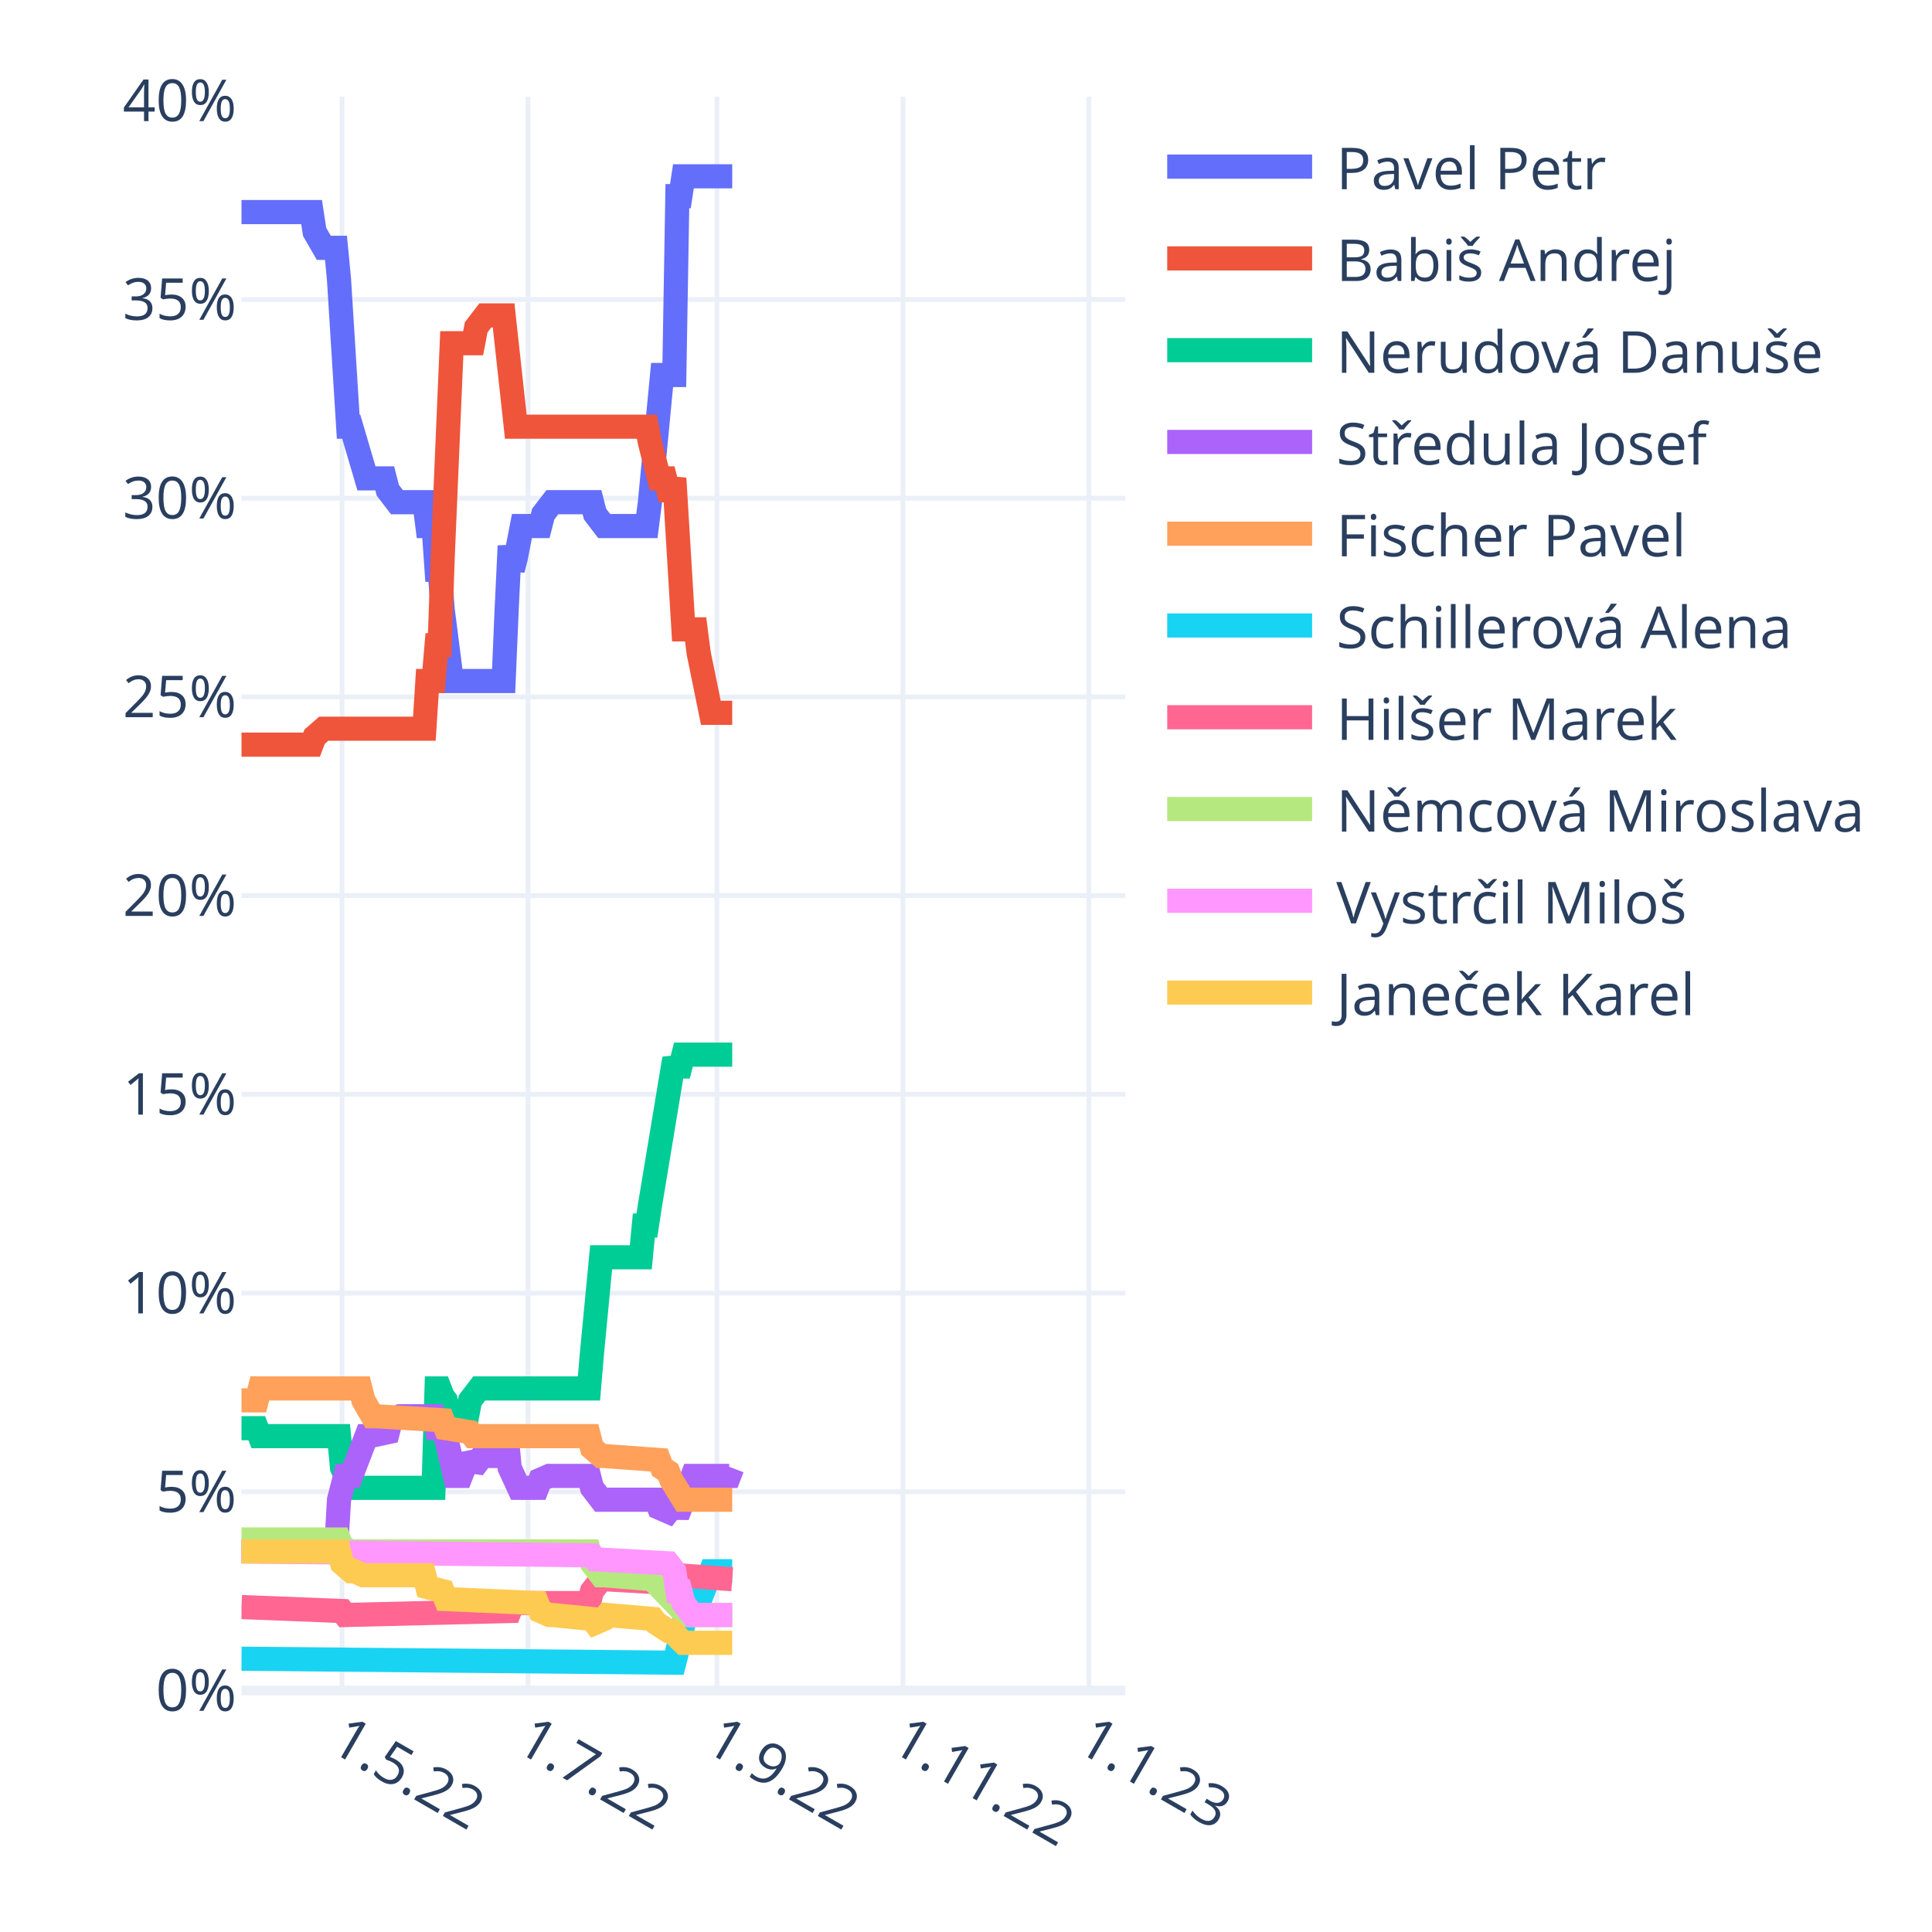
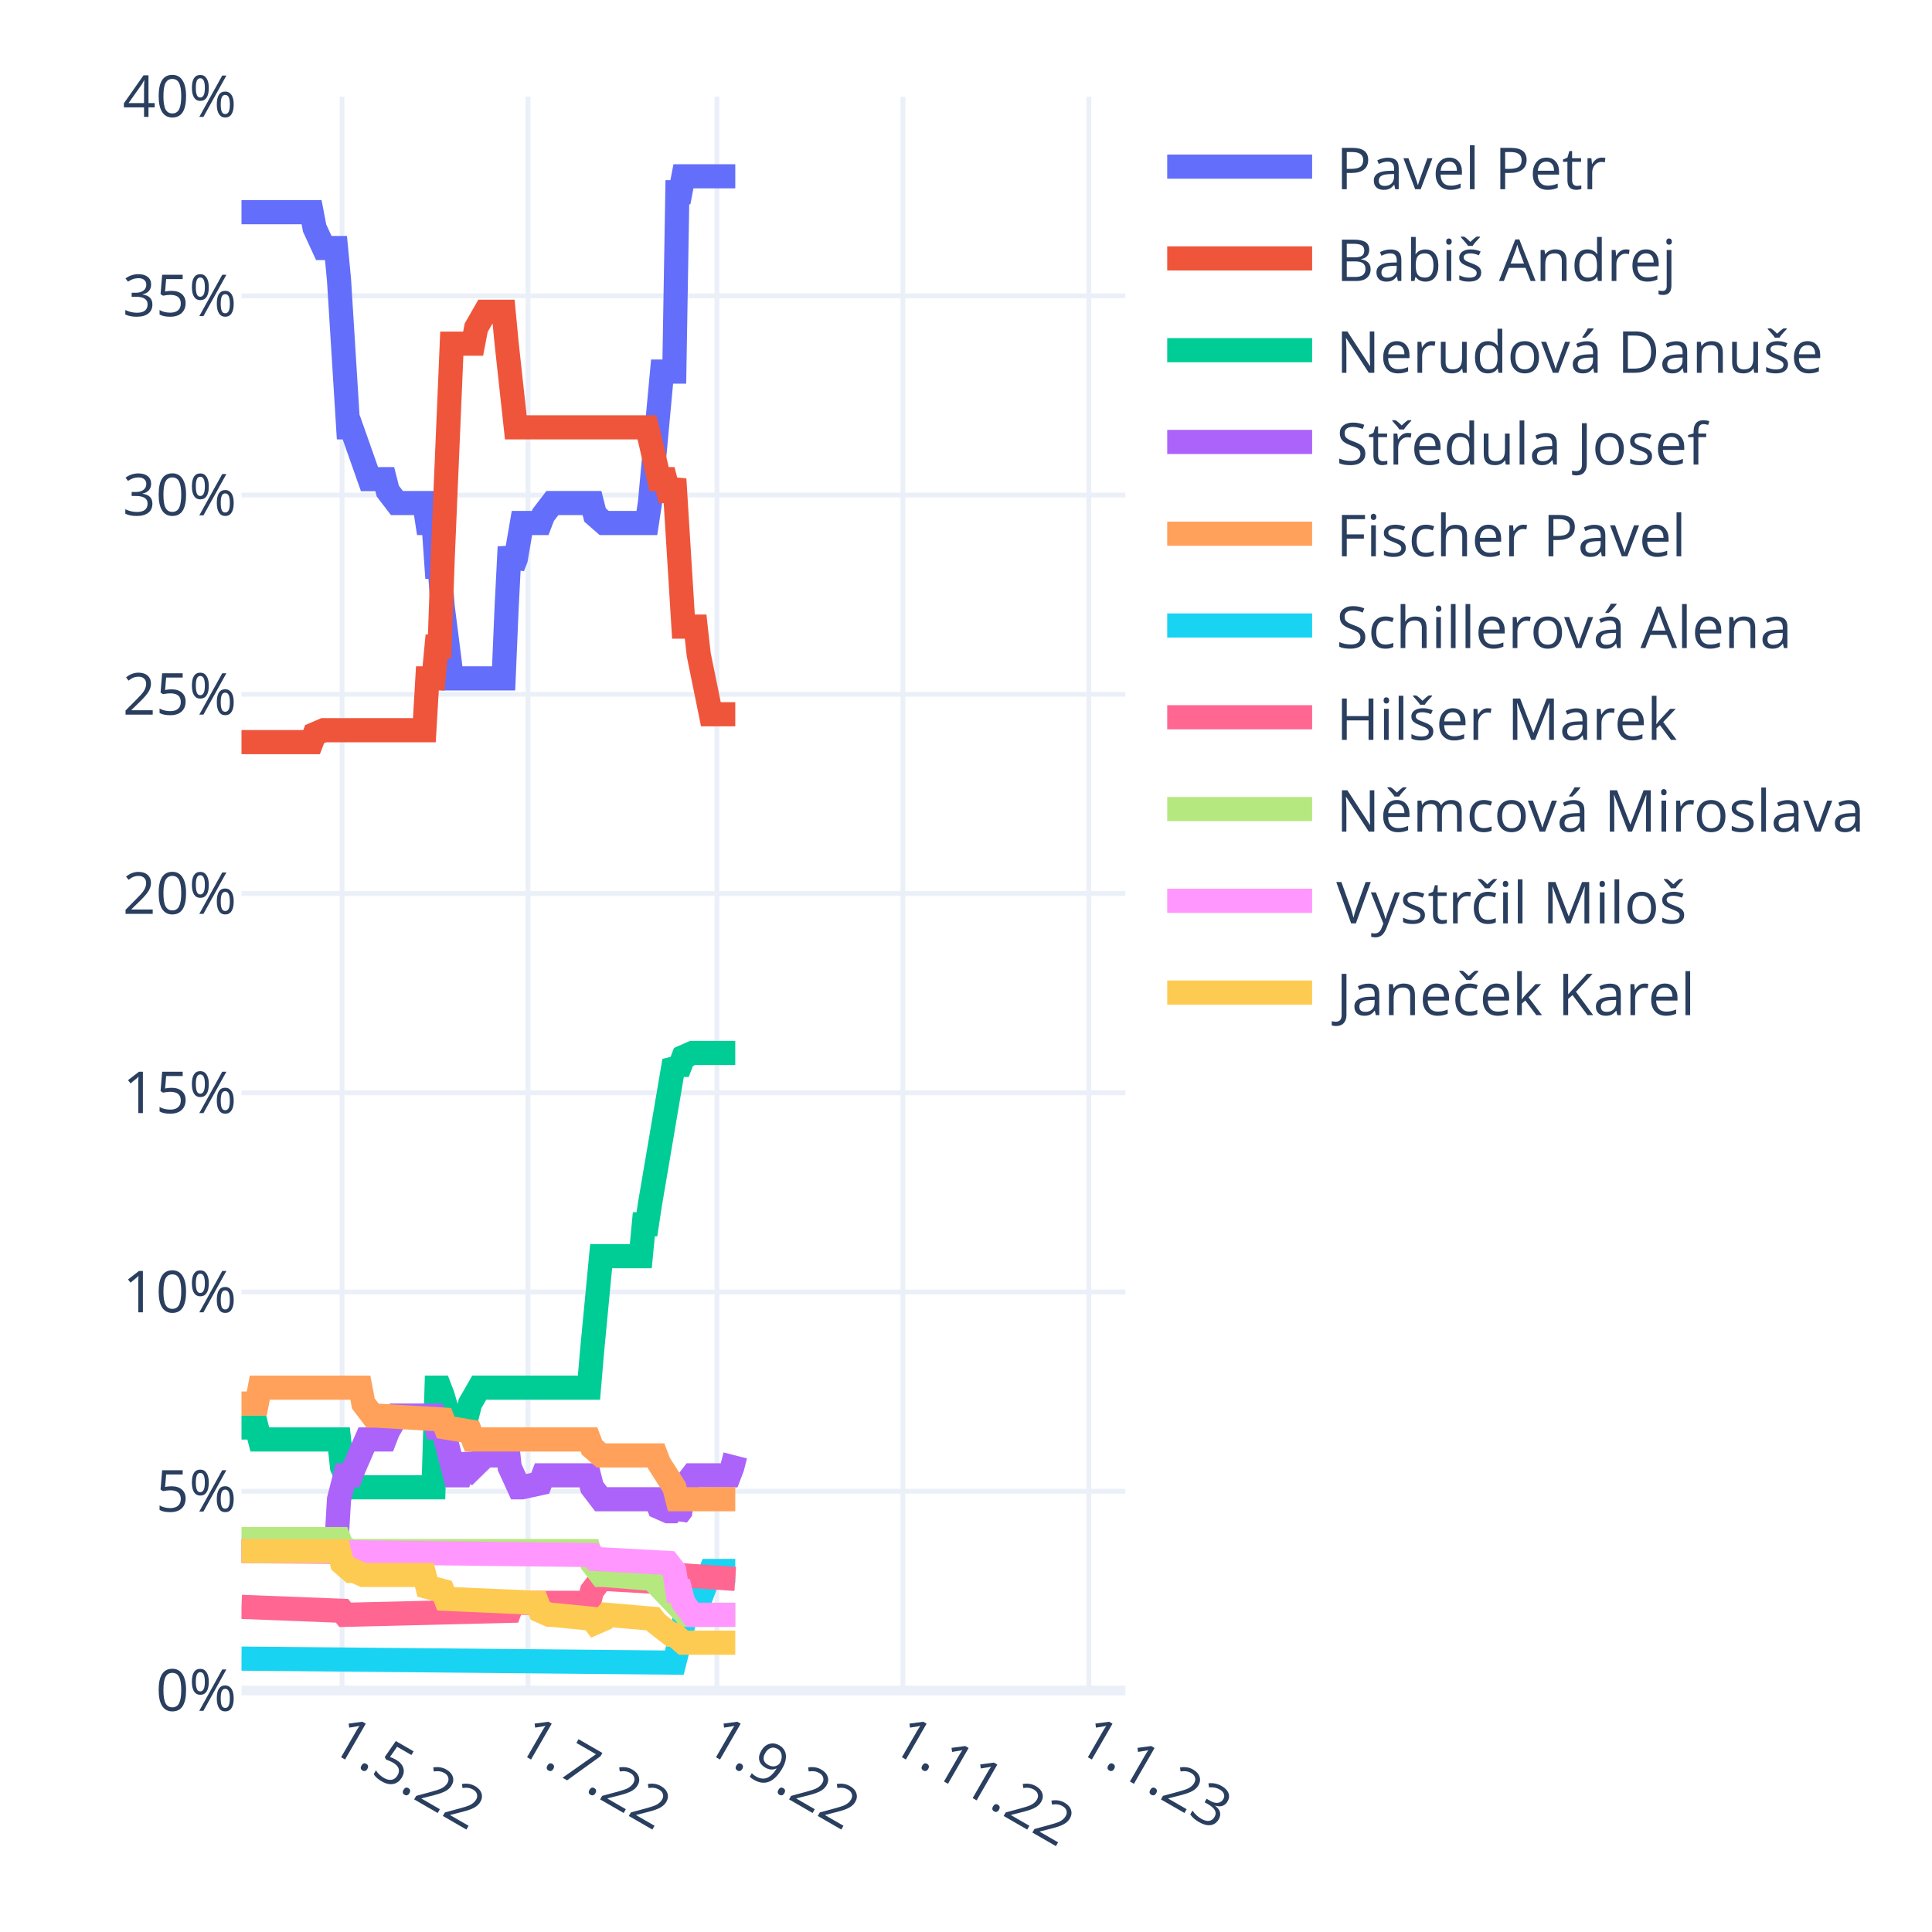
<svg xmlns="http://www.w3.org/2000/svg" class="main-svg" width="400" height="400" style="" viewBox="0 0 400 400">
  <rect x="0" y="0" width="400" height="400" style="fill: rgb(255, 255, 255); fill-opacity: 1;" />
-   <defs id="defs-156b65">
+   <defs id="defs-b3411e">
    <g class="clips">
-       <clipPath id="clip156b65xyplot" class="plotclip">
+       <clipPath id="clipb3411exyplot" class="plotclip">
        <rect width="183" height="330" />
      </clipPath>
-       <clipPath class="axesclip" id="clip156b65x">
+       <clipPath class="axesclip" id="clipb3411ex">
        <rect x="50" y="0" width="183" height="400" />
      </clipPath>
-       <clipPath class="axesclip" id="clip156b65y">
+       <clipPath class="axesclip" id="clipb3411ey">
        <rect x="0" y="20" width="400" height="330" />
      </clipPath>
-       <clipPath class="axesclip" id="clip156b65xy">
+       <clipPath class="axesclip" id="clipb3411exy">
        <rect x="50" y="20" width="183" height="330" />
      </clipPath>
    </g>
    <g class="gradients" />
    <g class="patterns" />
  </defs>
  <g class="bglayer" />
  <g class="layer-below">
    <g class="imagelayer" />
    <g class="shapelayer" />
  </g>
  <g class="cartesianlayer">
    <g class="subplot xy">
      <g class="layer-subplot">
        <g class="shapelayer" />
        <g class="imagelayer" />
      </g>
      <g class="minor-gridlayer">
        <g class="x" />
        <g class="y" />
      </g>
      <g class="gridlayer">
        <g class="x">
          <path class="xgrid crisp" transform="translate(70.82,0)" d="M0,20v330" style="stroke: rgb(235, 240, 248); stroke-opacity: 1; stroke-width: 1px;" />
          <path class="xgrid crisp" transform="translate(109.32,0)" d="M0,20v330" style="stroke: rgb(235, 240, 248); stroke-opacity: 1; stroke-width: 1px;" />
          <path class="xgrid crisp" transform="translate(148.44,0)" d="M0,20v330" style="stroke: rgb(235, 240, 248); stroke-opacity: 1; stroke-width: 1px;" />
          <path class="xgrid crisp" transform="translate(186.93,0)" d="M0,20v330" style="stroke: rgb(235, 240, 248); stroke-opacity: 1; stroke-width: 1px;" />
          <path class="xgrid crisp" transform="translate(225.43,0)" d="M0,20v330" style="stroke: rgb(235, 240, 248); stroke-opacity: 1; stroke-width: 1px;" />
        </g>
        <g class="y">
-           <path class="ygrid crisp" transform="translate(0,308.86)" d="M50,0h183" style="stroke: rgb(235, 240, 248); stroke-opacity: 1; stroke-width: 1px;" />
-           <path class="ygrid crisp" transform="translate(0,267.72)" d="M50,0h183" style="stroke: rgb(235, 240, 248); stroke-opacity: 1; stroke-width: 1px;" />
-           <path class="ygrid crisp" transform="translate(0,226.57)" d="M50,0h183" style="stroke: rgb(235, 240, 248); stroke-opacity: 1; stroke-width: 1px;" />
-           <path class="ygrid crisp" transform="translate(0,185.43)" d="M50,0h183" style="stroke: rgb(235, 240, 248); stroke-opacity: 1; stroke-width: 1px;" />
-           <path class="ygrid crisp" transform="translate(0,144.29)" d="M50,0h183" style="stroke: rgb(235, 240, 248); stroke-opacity: 1; stroke-width: 1px;" />
-           <path class="ygrid crisp" transform="translate(0,103.15)" d="M50,0h183" style="stroke: rgb(235, 240, 248); stroke-opacity: 1; stroke-width: 1px;" />
-           <path class="ygrid crisp" transform="translate(0,62.01)" d="M50,0h183" style="stroke: rgb(235, 240, 248); stroke-opacity: 1; stroke-width: 1px;" />
+           <path class="ygrid crisp" transform="translate(0,308.75)" d="M50,0h183" style="stroke: rgb(235, 240, 248); stroke-opacity: 1; stroke-width: 1px;" />
+           <path class="ygrid crisp" transform="translate(0,267.5)" d="M50,0h183" style="stroke: rgb(235, 240, 248); stroke-opacity: 1; stroke-width: 1px;" />
+           <path class="ygrid crisp" transform="translate(0,226.25)" d="M50,0h183" style="stroke: rgb(235, 240, 248); stroke-opacity: 1; stroke-width: 1px;" />
+           <path class="ygrid crisp" transform="translate(0,185)" d="M50,0h183" style="stroke: rgb(235, 240, 248); stroke-opacity: 1; stroke-width: 1px;" />
+           <path class="ygrid crisp" transform="translate(0,143.75)" d="M50,0h183" style="stroke: rgb(235, 240, 248); stroke-opacity: 1; stroke-width: 1px;" />
+           <path class="ygrid crisp" transform="translate(0,102.5)" d="M50,0h183" style="stroke: rgb(235, 240, 248); stroke-opacity: 1; stroke-width: 1px;" />
+           <path class="ygrid crisp" transform="translate(0,61.25)" d="M50,0h183" style="stroke: rgb(235, 240, 248); stroke-opacity: 1; stroke-width: 1px;" />
        </g>
      </g>
      <g class="zerolinelayer">
        <path class="yzl zl crisp" transform="translate(0,350)" d="M50,0h183" style="stroke: rgb(235, 240, 248); stroke-opacity: 1; stroke-width: 2px;" />
      </g>
      <path class="xlines-below" />
      <path class="ylines-below" />
      <g class="overlines-below" />
      <g class="xaxislayer-below" />
      <g class="yaxislayer-below" />
      <g class="overaxes-below" />
-       <g class="plot" transform="translate(50,20)" clip-path="url(#clip156b65xyplot)">
+       <g class="plot" transform="translate(50,20)" clip-path="url(#clipb3411exyplot)">
        <g class="scatterlayer mlayer">
-           <g class="trace scatter traced3218e" style="stroke-miterlimit: 2; opacity: 1;">
-             <g class="fills" />
-             <g class="errorbars" />
-             <g class="lines">
-               <path class="js-line" d="M0,23.91L14.51,23.91L15.14,28.02L17.04,31.31L17.67,31.31L19.56,31.31L20.19,37.89L22.09,68.34L22.72,68.34L25.87,79.04L26.5,79.04L29.66,79.04L30.29,81.5L32.18,83.97L32.81,83.97L37.86,83.97L38.49,88.91L39.76,88.91L40.39,97.96L41.02,97.96L41.65,106.19L43.54,121L44.17,121L54.27,121L54.9,106.19L55.53,93.02L56.16,97.96L56.79,95.49L58.06,88.91L58.69,88.91L61.84,88.91L62.47,86.44L64.37,83.97L65,83.97L72.57,83.97L73.2,86.44L75.09,88.91L75.72,88.91L83.93,88.91L84.56,83.97L87.08,57.64L87.71,57.64L89.61,57.64L90.24,20.61L90.87,20.61L91.5,16.5L101.6,16.5" style="vector-effect: non-scaling-stroke; fill: none; stroke: rgb(99, 110, 250); stroke-opacity: 1; stroke-width: 5px; opacity: 1;" />
-             </g>
-             <g class="points" />
-             <g class="text" />
-           </g>
-           <g class="trace scatter trace6cf55b" style="stroke-miterlimit: 2; opacity: 1;">
-             <g class="fills" />
-             <g class="errorbars" />
-             <g class="lines">
-               <path class="js-line" d="M0,134.17L14.51,134.17L15.14,132.52L17.04,130.87L17.67,130.87L37.86,130.87L38.49,121L39.76,121L40.39,113.59L41.02,113.59L41.65,95.49L43.54,51.06L44.17,51.06L47.96,51.06L48.59,47.77L50.48,45.3L51.11,45.3L54.27,45.3L54.9,51.06L56.79,68.34L57.42,68.34L83.93,68.34L84.56,71.63L86.45,79.04L87.08,79.04L87.71,79.04L88.34,81.5L88.98,81.5L89.61,79.04L91.5,110.3L92.13,110.3L94.02,110.3L94.66,115.24L97.18,127.58L97.81,127.58L101.6,127.58" style="vector-effect: non-scaling-stroke; fill: none; stroke: rgb(239, 85, 59); stroke-opacity: 1; stroke-width: 5px; opacity: 1;" />
-             </g>
-             <g class="points" />
-             <g class="text" />
-           </g>
-           <g class="trace scatter tracefe4c75" style="stroke-miterlimit: 2; opacity: 1;">
-             <g class="fills" />
-             <g class="errorbars" />
-             <g class="lines">
-               <path class="js-line" d="M0,275.69L3.16,275.69L3.79,277.34L20.19,277.34L20.82,283.92L22.72,288.04L23.35,288.04L39.76,288.04L40.39,267.46L41.02,267.46L41.65,269.11L42.28,269.93L42.91,273.22L43.54,275.69L44.17,273.22L44.8,273.22L46.7,273.22L47.33,269.93L49.22,267.46L49.85,267.46L71.94,267.46L72.57,260.06L74.46,240.31L75.09,240.31L82.67,240.31L83.3,233.73L83.93,233.73L84.56,229.61L89.61,199.17L90.24,200.81L90.87,200.81L91.5,198.35L101.6,198.35" style="vector-effect: non-scaling-stroke; fill: none; stroke: rgb(0, 204, 150); stroke-opacity: 1; stroke-width: 5px; opacity: 1;" />
-             </g>
-             <g class="points" />
-             <g class="text" />
-           </g>
-           <g class="trace scatter trace556920" style="stroke-miterlimit: 2; opacity: 1;">
-             <g class="fills" />
-             <g class="errorbars" />
-             <g class="lines">
-               <path class="js-line" d="M0,301.2L19.56,301.2L20.19,290.5L21.46,285.57L22.09,285.57L22.72,285.57L23.35,283.92L25.87,277.34L26.5,277.34L30.29,276.52L30.92,274.05L32.81,273.22L33.44,273.22L39.76,273.22L40.39,275.69L41.65,275.69L42.28,277.34L44.17,285.57L44.8,285.57L45.43,285.57L46.07,283.92L46.7,281.45L47.33,282.28L47.96,283.92L49.85,281.45L50.48,281.45L52.38,281.45L53.01,279.81L54.9,277.34L55.53,283.92L57.42,288.04L58.06,288.04L61.21,288.04L61.84,286.39L63.73,285.57L64.37,285.57L71.94,285.57L72.57,288.04L74.46,290.5L75.09,290.5L85.82,290.5L86.45,292.15L88.34,292.97L88.98,292.15L89.61,292.15L90.24,293.8L93.39,285.57L94.02,285.57L100.97,285.57L101.6,283.92" style="vector-effect: non-scaling-stroke; fill: none; stroke: rgb(171, 99, 250); stroke-opacity: 1; stroke-width: 5px; opacity: 1;" />
-             </g>
-             <g class="points" />
-             <g class="text" />
-           </g>
-           <g class="trace scatter traceaf04d8" style="stroke-miterlimit: 2; opacity: 1;">
-             <g class="fills" />
-             <g class="errorbars" />
-             <g class="lines">
-               <path class="js-line" d="M0,269.93L3.16,269.93L3.79,267.46L24.61,267.46L25.24,269.93L27.13,273.22L27.77,273.22L41.65,274.05L42.28,275.69L47.33,276.52L47.96,277.34L71.94,277.34L72.57,279.81L74.46,281.45L75.09,281.45L86.45,282.28L87.08,283.92L88.34,284.74L88.98,286.39L91.5,290.5L92.13,290.5L101.6,290.5" style="vector-effect: non-scaling-stroke; fill: none; stroke: rgb(255, 161, 90); stroke-opacity: 1; stroke-width: 5px; opacity: 1;" />
-             </g>
-             <g class="points" />
-             <g class="text" />
-           </g>
-           <g class="trace scatter trace47f083" style="stroke-miterlimit: 2; opacity: 1;">
-             <g class="fills" />
-             <g class="errorbars" />
-             <g class="lines">
-               <path class="js-line" d="M0,323.42L89.61,324.24L90.24,321.77L92.13,313.54L92.76,313.54L94.02,313.54L94.66,311.9L97.18,305.31L97.81,305.31L101.6,305.31" style="vector-effect: non-scaling-stroke; fill: none; stroke: rgb(25, 211, 243); stroke-opacity: 1; stroke-width: 5px; opacity: 1;" />
-             </g>
-             <g class="points" />
-             <g class="text" />
-           </g>
-           <g class="trace scatter trace92b411" style="stroke-miterlimit: 2; opacity: 1;">
-             <g class="fills" />
-             <g class="errorbars" />
-             <g class="lines">
-               <path class="js-line" d="M0,312.72L20.82,313.54L21.46,314.37L55.53,313.54L56.16,311.9L71.94,311.9L72.57,309.43L74.46,306.96L75.09,306.96L89.61,307.78L90.24,306.14L101.6,306.96" style="vector-effect: non-scaling-stroke; fill: none; stroke: rgb(255, 102, 146); stroke-opacity: 1; stroke-width: 5px; opacity: 1;" />
-             </g>
-             <g class="points" />
-             <g class="text" />
-           </g>
-           <g class="trace scatter trace5741b6" style="stroke-miterlimit: 2; opacity: 1;">
-             <g class="fills" />
-             <g class="errorbars" />
-             <g class="lines">
-               <path class="js-line" d="M0,298.73L20.19,298.73L20.82,300.38L22.72,301.2L23.35,301.2L71.94,301.2L72.57,303.67L74.46,306.14L75.09,306.14L85.19,306.96L85.82,307.78L92.13,314.37L92.76,314.37L101.6,314.37" style="vector-effect: non-scaling-stroke; fill: none; stroke: rgb(182, 232, 128); stroke-opacity: 1; stroke-width: 5px; opacity: 1;" />
-             </g>
-             <g class="points" />
-             <g class="text" />
-           </g>
-           <g class="trace scatter trace5903c3" style="stroke-miterlimit: 2; opacity: 1;">
-             <g class="fills" />
-             <g class="errorbars" />
-             <g class="lines">
-               <path class="js-line" d="M0,301.2L72.57,302.02L73.2,302.85L88.34,303.67L88.98,304.49L89.61,305.31L90.24,309.43L90.87,309.43L91.5,311.9L93.39,314.37L94.02,314.37L101.6,314.37" style="vector-effect: non-scaling-stroke; fill: none; stroke: rgb(255, 151, 255); stroke-opacity: 1; stroke-width: 5px; opacity: 1;" />
-             </g>
-             <g class="points" />
-             <g class="text" />
-           </g>
-           <g class="trace scatter trace145c64" style="stroke-miterlimit: 2; opacity: 1;">
-             <g class="fills" />
-             <g class="errorbars" />
-             <g class="lines">
-               <path class="js-line" d="M0,301.2L20.19,301.2L20.82,303.67L22.72,305.31L23.35,305.31L25.24,306.14L25.87,306.14L37.86,306.14L38.49,308.61L41.65,309.43L42.28,311.07L61.21,311.9L61.84,313.54L63.73,314.37L64.37,314.37L72.57,315.19L73.2,316.01L75.09,315.19L75.72,314.37L85.19,315.19L85.82,316.01L88.34,317.66L88.98,317.66L91.5,320.13L92.13,320.13L101.6,320.13" style="vector-effect: non-scaling-stroke; fill: none; stroke: rgb(254, 203, 82); stroke-opacity: 1; stroke-width: 5px; opacity: 1;" />
+           <g class="trace scatter trace100555" style="stroke-miterlimit: 2; opacity: 1;">
+             <g class="fills" />
+             <g class="errorbars" />
+             <g class="lines">
+               <path class="js-line" d="M0,23.93L14.51,23.93L15.14,27.23L17.04,31.35L17.67,31.35L19.56,31.35L20.19,37.95L22.09,68.48L22.72,68.48L26.5,79.2L27.13,79.2L29.66,79.2L30.29,81.68L32.18,84.15L32.81,84.15L37.86,84.15L38.49,88.28L39.76,88.28L40.39,97.35L41.02,97.35L41.65,105.6L43.54,120.45L44.17,120.45L54.27,120.45L54.9,105.6L55.53,93.23L56.16,97.35L56.79,95.7L58.06,88.28L58.69,88.28L61.84,88.28L62.47,86.63L64.37,84.15L65,84.15L72.57,84.15L73.2,86.63L75.09,88.28L75.72,88.28L83.93,88.28L84.56,84.15L87.08,56.93L87.71,56.93L89.61,56.93L90.24,19.8L90.87,19.8L91.5,16.5L102.23,16.5" style="vector-effect: non-scaling-stroke; fill: none; stroke: rgb(99, 110, 250); stroke-opacity: 1; stroke-width: 5px; opacity: 1;" />
+             </g>
+             <g class="points" />
+             <g class="text" />
+           </g>
+           <g class="trace scatter trace4e6c59" style="stroke-miterlimit: 2; opacity: 1;">
+             <g class="fills" />
+             <g class="errorbars" />
+             <g class="lines">
+               <path class="js-line" d="M0,133.65L14.51,133.65L15.14,132L17.04,131.18L17.67,131.18L37.86,131.18L38.49,120.45L39.76,120.45L40.39,113.85L41.02,113.85L41.65,95.7L43.54,51.15L44.17,51.15L47.96,51.15L48.59,47.85L50.48,44.55L51.11,44.55L54.27,44.55L54.9,51.15L56.79,68.48L57.42,68.48L83.93,68.48L84.56,70.95L86.45,79.2L87.08,79.2L87.71,79.2L88.34,81.68L88.98,81.68L89.61,79.2L91.5,109.73L92.13,109.73L94.02,109.73L94.66,115.5L97.18,127.88L97.81,127.88L102.23,127.88" style="vector-effect: non-scaling-stroke; fill: none; stroke: rgb(239, 85, 59); stroke-opacity: 1; stroke-width: 5px; opacity: 1;" />
+             </g>
+             <g class="points" />
+             <g class="text" />
+           </g>
+           <g class="trace scatter trace239f6d" style="stroke-miterlimit: 2; opacity: 1;">
+             <g class="fills" />
+             <g class="errorbars" />
+             <g class="lines">
+               <path class="js-line" d="M0,275.55L3.16,275.55L3.79,278.02L20.19,278.02L20.82,283.8L22.72,287.93L23.35,287.93L39.76,287.93L40.39,267.3L41.02,267.3L41.65,268.95L43.54,275.55L44.17,273.08L46.7,273.08L47.33,270.6L49.22,267.3L49.85,267.3L71.94,267.3L72.57,259.88L74.46,240.08L75.09,240.08L82.67,240.08L83.3,233.48L83.93,233.48L84.56,229.35L89.61,199.65L90.24,200.48L90.87,200.48L91.5,198.83L93.39,198L94.02,198L102.23,198" style="vector-effect: non-scaling-stroke; fill: none; stroke: rgb(0, 204, 150); stroke-opacity: 1; stroke-width: 5px; opacity: 1;" />
+             </g>
+             <g class="points" />
+             <g class="text" />
+           </g>
+           <g class="trace scatter trace7584bd" style="stroke-miterlimit: 2; opacity: 1;">
+             <g class="fills" />
+             <g class="errorbars" />
+             <g class="lines">
+               <path class="js-line" d="M0,301.13L19.56,301.13L20.19,290.4L21.46,285.45L22.09,285.45L22.72,285.45L23.35,283.8L25.87,278.02L26.5,278.02L29.66,278.02L30.29,276.38L32.18,273.08L32.81,273.08L39.76,273.08L40.39,275.55L41.65,275.55L42.28,278.02L44.17,285.45L44.8,285.45L45.43,285.45L46.07,283.8L46.7,281.33L47.33,282.98L47.96,283.8L50.48,281.33L51.11,281.33L52.38,281.33L53.01,279.68L54.9,278.02L55.53,283.8L57.42,287.93L58.06,287.93L61.84,287.1L62.47,285.45L71.94,285.45L72.57,287.93L74.46,290.4L75.09,290.4L85.82,290.4L86.45,292.05L88.34,292.88L88.98,292.88L89.61,292.05L90.24,293.7L90.87,292.88L91.5,287.93L93.39,285.45L94.02,285.45L100.97,285.45L101.6,283.8L102.23,281.33" style="vector-effect: non-scaling-stroke; fill: none; stroke: rgb(171, 99, 250); stroke-opacity: 1; stroke-width: 5px; opacity: 1;" />
+             </g>
+             <g class="points" />
+             <g class="text" />
+           </g>
+           <g class="trace scatter trace59c7d8" style="stroke-miterlimit: 2; opacity: 1;">
+             <g class="fills" />
+             <g class="errorbars" />
+             <g class="lines">
+               <path class="js-line" d="M0,270.6L3.16,270.6L3.79,267.3L24.61,267.3L25.24,270.6L27.13,273.08L27.77,273.08L41.65,273.9L42.28,275.55L47.33,276.38L47.96,278.02L71.94,278.02L72.57,279.68L74.46,281.33L75.09,281.33L85.82,281.33L86.45,282.98L89.61,287.93L90.24,290.4L102.23,290.4" style="vector-effect: non-scaling-stroke; fill: none; stroke: rgb(255, 161, 90); stroke-opacity: 1; stroke-width: 5px; opacity: 1;" />
+             </g>
+             <g class="points" />
+             <g class="text" />
+           </g>
+           <g class="trace scatter trace3a3aab" style="stroke-miterlimit: 2; opacity: 1;">
+             <g class="fills" />
+             <g class="errorbars" />
+             <g class="lines">
+               <path class="js-line" d="M0,323.4L89.61,324.23L90.24,321.75L92.13,313.5L92.76,313.5L94.02,313.5L94.66,311.85L97.18,305.25L97.81,305.25L102.23,305.25" style="vector-effect: non-scaling-stroke; fill: none; stroke: rgb(25, 211, 243); stroke-opacity: 1; stroke-width: 5px; opacity: 1;" />
+             </g>
+             <g class="points" />
+             <g class="text" />
+           </g>
+           <g class="trace scatter tracea76db6" style="stroke-miterlimit: 2; opacity: 1;">
+             <g class="fills" />
+             <g class="errorbars" />
+             <g class="lines">
+               <path class="js-line" d="M0,312.68L20.82,313.5L21.46,314.33L55.53,313.5L56.16,311.85L71.94,311.85L72.57,309.38L74.46,306.9L75.09,306.9L89.61,307.73L90.24,306.08L102.23,306.9" style="vector-effect: non-scaling-stroke; fill: none; stroke: rgb(255, 102, 146); stroke-opacity: 1; stroke-width: 5px; opacity: 1;" />
+             </g>
+             <g class="points" />
+             <g class="text" />
+           </g>
+           <g class="trace scatter tracede107e" style="stroke-miterlimit: 2; opacity: 1;">
+             <g class="fills" />
+             <g class="errorbars" />
+             <g class="lines">
+               <path class="js-line" d="M0,298.65L20.19,298.65L20.82,300.3L22.72,301.13L23.35,301.13L71.94,301.13L72.57,303.6L74.46,306.08L75.09,306.08L85.19,306.9L85.82,307.73L92.13,314.33L92.76,314.33L102.23,314.33" style="vector-effect: non-scaling-stroke; fill: none; stroke: rgb(182, 232, 128); stroke-opacity: 1; stroke-width: 5px; opacity: 1;" />
+             </g>
+             <g class="points" />
+             <g class="text" />
+           </g>
+           <g class="trace scatter trace43bc2b" style="stroke-miterlimit: 2; opacity: 1;">
+             <g class="fills" />
+             <g class="errorbars" />
+             <g class="lines">
+               <path class="js-line" d="M0,301.13L72.57,301.95L73.2,302.77L88.34,303.6L88.98,304.43L89.61,305.25L90.24,309.38L90.87,309.38L91.5,311.85L93.39,314.33L94.02,314.33L102.23,314.33" style="vector-effect: non-scaling-stroke; fill: none; stroke: rgb(255, 151, 255); stroke-opacity: 1; stroke-width: 5px; opacity: 1;" />
+             </g>
+             <g class="points" />
+             <g class="text" />
+           </g>
+           <g class="trace scatter trace116124" style="stroke-miterlimit: 2; opacity: 1;">
+             <g class="fills" />
+             <g class="errorbars" />
+             <g class="lines">
+               <path class="js-line" d="M0,301.13L20.19,301.13L20.82,303.6L22.72,305.25L23.35,305.25L25.24,306.08L25.87,306.08L37.86,306.08L38.49,308.55L41.65,309.38L42.28,311.02L61.21,311.85L61.84,313.5L63.73,314.33L64.37,314.33L72.57,315.15L73.2,315.98L75.09,315.15L75.72,314.33L85.19,315.15L85.82,315.98L88.98,318.45L89.61,318.45L91.5,320.1L92.13,320.1L102.23,320.1" style="vector-effect: non-scaling-stroke; fill: none; stroke: rgb(254, 203, 82); stroke-opacity: 1; stroke-width: 5px; opacity: 1;" />
            </g>
            <g class="points" />
            <g class="text" />
          </g>
        </g>
      </g>
      <g class="overplot" />
      <path class="xlines-above crisp" d="M0,0" style="fill: none;" />
      <path class="ylines-above crisp" d="M0,0" style="fill: none;" />
      <g class="overlines-above" />
      <g class="xaxislayer-above">
        <g class="xtick">
          <text text-anchor="start" x="0" y="363" transform="translate(70.82,0) rotate(30,0,357)" style="font-family: 'Open Sans', verdana, arial, sans-serif; font-size: 12px; fill: rgb(42, 63, 95); fill-opacity: 1; white-space: pre; opacity: 1;">1.5.22</text>
        </g>
        <g class="xtick">
          <text text-anchor="start" x="0" y="363" style="font-family: 'Open Sans', verdana, arial, sans-serif; font-size: 12px; fill: rgb(42, 63, 95); fill-opacity: 1; white-space: pre; opacity: 1;" transform="translate(109.32,0) rotate(30,0,357)">1.7.22</text>
        </g>
        <g class="xtick">
          <text text-anchor="start" x="0" y="363" style="font-family: 'Open Sans', verdana, arial, sans-serif; font-size: 12px; fill: rgb(42, 63, 95); fill-opacity: 1; white-space: pre; opacity: 1;" transform="translate(148.44,0) rotate(30,0,357)">1.9.22</text>
        </g>
        <g class="xtick">
          <text text-anchor="start" x="0" y="363" style="font-family: 'Open Sans', verdana, arial, sans-serif; font-size: 12px; fill: rgb(42, 63, 95); fill-opacity: 1; white-space: pre; opacity: 1;" transform="translate(186.93,0) rotate(30,0,357)">1.11.22</text>
        </g>
        <g class="xtick">
          <text text-anchor="start" x="0" y="363" style="font-family: 'Open Sans', verdana, arial, sans-serif; font-size: 12px; fill: rgb(42, 63, 95); fill-opacity: 1; white-space: pre; opacity: 1;" transform="translate(225.43,0) rotate(30,0,357)">1.1.23</text>
        </g>
      </g>
      <g class="yaxislayer-above">
        <g class="ytick">
          <text text-anchor="end" x="49" y="4.2" transform="translate(0,350)" style="font-family: 'Open Sans', verdana, arial, sans-serif; font-size: 12px; fill: rgb(42, 63, 95); fill-opacity: 1; white-space: pre; opacity: 1;">0%</text>
        </g>
        <g class="ytick">
-           <text text-anchor="end" x="49" y="4.2" style="font-family: 'Open Sans', verdana, arial, sans-serif; font-size: 12px; fill: rgb(42, 63, 95); fill-opacity: 1; white-space: pre; opacity: 1;" transform="translate(0,308.86)">5%</text>
-         </g>
-         <g class="ytick">
-           <text text-anchor="end" x="49" y="4.2" style="font-family: 'Open Sans', verdana, arial, sans-serif; font-size: 12px; fill: rgb(42, 63, 95); fill-opacity: 1; white-space: pre; opacity: 1;" transform="translate(0,267.72)">10%</text>
-         </g>
-         <g class="ytick">
-           <text text-anchor="end" x="49" y="4.2" style="font-family: 'Open Sans', verdana, arial, sans-serif; font-size: 12px; fill: rgb(42, 63, 95); fill-opacity: 1; white-space: pre; opacity: 1;" transform="translate(0,226.57)">15%</text>
-         </g>
-         <g class="ytick">
-           <text text-anchor="end" x="49" y="4.2" style="font-family: 'Open Sans', verdana, arial, sans-serif; font-size: 12px; fill: rgb(42, 63, 95); fill-opacity: 1; white-space: pre; opacity: 1;" transform="translate(0,185.43)">20%</text>
-         </g>
-         <g class="ytick">
-           <text text-anchor="end" x="49" y="4.2" style="font-family: 'Open Sans', verdana, arial, sans-serif; font-size: 12px; fill: rgb(42, 63, 95); fill-opacity: 1; white-space: pre; opacity: 1;" transform="translate(0,144.29)">25%</text>
-         </g>
-         <g class="ytick">
-           <text text-anchor="end" x="49" y="4.2" style="font-family: 'Open Sans', verdana, arial, sans-serif; font-size: 12px; fill: rgb(42, 63, 95); fill-opacity: 1; white-space: pre; opacity: 1;" transform="translate(0,103.15)">30%</text>
-         </g>
-         <g class="ytick">
-           <text text-anchor="end" x="49" y="4.2" style="font-family: 'Open Sans', verdana, arial, sans-serif; font-size: 12px; fill: rgb(42, 63, 95); fill-opacity: 1; white-space: pre; opacity: 1;" transform="translate(0,62.01)">35%</text>
-         </g>
-         <g class="ytick">
-           <text text-anchor="end" x="49" y="4.2" style="font-family: 'Open Sans', verdana, arial, sans-serif; font-size: 12px; fill: rgb(42, 63, 95); fill-opacity: 1; white-space: pre; opacity: 1;" transform="translate(0,20.87)">40%</text>
+           <text text-anchor="end" x="49" y="4.2" style="font-family: 'Open Sans', verdana, arial, sans-serif; font-size: 12px; fill: rgb(42, 63, 95); fill-opacity: 1; white-space: pre; opacity: 1;" transform="translate(0,308.75)">5%</text>
+         </g>
+         <g class="ytick">
+           <text text-anchor="end" x="49" y="4.2" style="font-family: 'Open Sans', verdana, arial, sans-serif; font-size: 12px; fill: rgb(42, 63, 95); fill-opacity: 1; white-space: pre; opacity: 1;" transform="translate(0,267.5)">10%</text>
+         </g>
+         <g class="ytick">
+           <text text-anchor="end" x="49" y="4.2" style="font-family: 'Open Sans', verdana, arial, sans-serif; font-size: 12px; fill: rgb(42, 63, 95); fill-opacity: 1; white-space: pre; opacity: 1;" transform="translate(0,226.25)">15%</text>
+         </g>
+         <g class="ytick">
+           <text text-anchor="end" x="49" y="4.2" style="font-family: 'Open Sans', verdana, arial, sans-serif; font-size: 12px; fill: rgb(42, 63, 95); fill-opacity: 1; white-space: pre; opacity: 1;" transform="translate(0,185)">20%</text>
+         </g>
+         <g class="ytick">
+           <text text-anchor="end" x="49" y="4.2" style="font-family: 'Open Sans', verdana, arial, sans-serif; font-size: 12px; fill: rgb(42, 63, 95); fill-opacity: 1; white-space: pre; opacity: 1;" transform="translate(0,143.75)">25%</text>
+         </g>
+         <g class="ytick">
+           <text text-anchor="end" x="49" y="4.2" style="font-family: 'Open Sans', verdana, arial, sans-serif; font-size: 12px; fill: rgb(42, 63, 95); fill-opacity: 1; white-space: pre; opacity: 1;" transform="translate(0,102.5)">30%</text>
+         </g>
+         <g class="ytick">
+           <text text-anchor="end" x="49" y="4.2" style="font-family: 'Open Sans', verdana, arial, sans-serif; font-size: 12px; fill: rgb(42, 63, 95); fill-opacity: 1; white-space: pre; opacity: 1;" transform="translate(0,61.25)">35%</text>
+         </g>
+         <g class="ytick">
+           <text text-anchor="end" x="49" y="4.2" style="font-family: 'Open Sans', verdana, arial, sans-serif; font-size: 12px; fill: rgb(42, 63, 95); fill-opacity: 1; white-space: pre; opacity: 1;" transform="translate(0,20)">40%</text>
        </g>
      </g>
      <g class="overaxes-above" />
    </g>
  </g>
  <g class="polarlayer" />
  <g class="smithlayer" />
  <g class="ternarylayer" />
  <g class="geolayer" />
  <g class="funnelarealayer" />
  <g class="pielayer" />
  <g class="iciclelayer" />
  <g class="treemaplayer" />
  <g class="sunburstlayer" />
  <g class="glimages" />
-   <defs id="topdefs-156b65">
+   <defs id="topdefs-b3411e">
    <g class="clips" />
-     <clipPath id="legend156b65">
+     <clipPath id="legendb3411e">
      <rect width="151" height="200" x="0" y="0" />
    </clipPath>
  </defs>
  <g class="layer-above">
    <g class="imagelayer" />
    <g class="shapelayer" />
  </g>
  <g class="infolayer">
    <g class="legend" pointer-events="all" transform="translate(236.66,20)">
      <rect class="bg" shape-rendering="crispEdges" width="151" height="200" x="0" y="0" style="stroke: rgb(68, 68, 68); stroke-opacity: 1; fill: rgb(255, 255, 255); fill-opacity: 1; stroke-width: 0px;" />
-       <g class="scrollbox" transform="" clip-path="url(#legend156b65)">
+       <g class="scrollbox" transform="" clip-path="url(#legendb3411e)">
        <g class="groups">
          <g class="traces" transform="translate(0,14.5)" style="opacity: 1;">
            <text class="legendtext" text-anchor="start" x="40" y="4.68" style="font-family: 'Open Sans', verdana, arial, sans-serif; font-size: 12px; fill: rgb(42, 63, 95); fill-opacity: 1; white-space: pre;">Pavel Petr</text>
            <g class="layers" style="opacity: 1;">
              <g class="legendfill" />
              <g class="legendlines">
                <path class="js-line" d="M5,0h30" style="fill: none; stroke: rgb(99, 110, 250); stroke-opacity: 1; stroke-width: 5px;" />
              </g>
              <g class="legendsymbols">
                <g class="legendpoints" />
              </g>
            </g>
            <rect class="legendtoggle" x="0" y="-9.5" width="145.703" height="19" style="fill: rgb(0, 0, 0); fill-opacity: 0;" />
          </g>
          <g class="traces" transform="translate(0,33.5)" style="opacity: 1;">
            <text class="legendtext" text-anchor="start" x="40" y="4.68" style="font-family: 'Open Sans', verdana, arial, sans-serif; font-size: 12px; fill: rgb(42, 63, 95); fill-opacity: 1; white-space: pre;">Babiš Andrej</text>
            <g class="layers" style="opacity: 1;">
              <g class="legendfill" />
              <g class="legendlines">
                <path class="js-line" d="M5,0h30" style="fill: none; stroke: rgb(239, 85, 59); stroke-opacity: 1; stroke-width: 5px;" />
              </g>
              <g class="legendsymbols">
                <g class="legendpoints" />
              </g>
            </g>
            <rect class="legendtoggle" x="0" y="-9.5" width="145.703" height="19" style="fill: rgb(0, 0, 0); fill-opacity: 0;" />
          </g>
          <g class="traces" transform="translate(0,52.5)" style="opacity: 1;">
            <text class="legendtext" text-anchor="start" x="40" y="4.68" style="font-family: 'Open Sans', verdana, arial, sans-serif; font-size: 12px; fill: rgb(42, 63, 95); fill-opacity: 1; white-space: pre;">Nerudová Danuše</text>
            <g class="layers" style="opacity: 1;">
              <g class="legendfill" />
              <g class="legendlines">
                <path class="js-line" d="M5,0h30" style="fill: none; stroke: rgb(0, 204, 150); stroke-opacity: 1; stroke-width: 5px;" />
              </g>
              <g class="legendsymbols">
                <g class="legendpoints" />
              </g>
            </g>
            <rect class="legendtoggle" x="0" y="-9.5" width="145.703" height="19" style="fill: rgb(0, 0, 0); fill-opacity: 0;" />
          </g>
          <g class="traces" transform="translate(0,71.5)" style="opacity: 1;">
            <text class="legendtext" text-anchor="start" x="40" y="4.68" style="font-family: 'Open Sans', verdana, arial, sans-serif; font-size: 12px; fill: rgb(42, 63, 95); fill-opacity: 1; white-space: pre;">Středula Josef</text>
            <g class="layers" style="opacity: 1;">
              <g class="legendfill" />
              <g class="legendlines">
                <path class="js-line" d="M5,0h30" style="fill: none; stroke: rgb(171, 99, 250); stroke-opacity: 1; stroke-width: 5px;" />
              </g>
              <g class="legendsymbols">
                <g class="legendpoints" />
              </g>
            </g>
            <rect class="legendtoggle" x="0" y="-9.5" width="145.703" height="19" style="fill: rgb(0, 0, 0); fill-opacity: 0;" />
          </g>
          <g class="traces" transform="translate(0,90.5)" style="opacity: 1;">
            <text class="legendtext" text-anchor="start" x="40" y="4.68" style="font-family: 'Open Sans', verdana, arial, sans-serif; font-size: 12px; fill: rgb(42, 63, 95); fill-opacity: 1; white-space: pre;">Fischer Pavel</text>
            <g class="layers" style="opacity: 1;">
              <g class="legendfill" />
              <g class="legendlines">
                <path class="js-line" d="M5,0h30" style="fill: none; stroke: rgb(255, 161, 90); stroke-opacity: 1; stroke-width: 5px;" />
              </g>
              <g class="legendsymbols">
                <g class="legendpoints" />
              </g>
            </g>
            <rect class="legendtoggle" x="0" y="-9.5" width="145.703" height="19" style="fill: rgb(0, 0, 0); fill-opacity: 0;" />
          </g>
          <g class="traces" transform="translate(0,109.5)" style="opacity: 1;">
            <text class="legendtext" text-anchor="start" x="40" y="4.68" style="font-family: 'Open Sans', verdana, arial, sans-serif; font-size: 12px; fill: rgb(42, 63, 95); fill-opacity: 1; white-space: pre;">Schillerová Alena</text>
            <g class="layers" style="opacity: 1;">
              <g class="legendfill" />
              <g class="legendlines">
                <path class="js-line" d="M5,0h30" style="fill: none; stroke: rgb(25, 211, 243); stroke-opacity: 1; stroke-width: 5px;" />
              </g>
              <g class="legendsymbols">
                <g class="legendpoints" />
              </g>
            </g>
            <rect class="legendtoggle" x="0" y="-9.5" width="145.703" height="19" style="fill: rgb(0, 0, 0); fill-opacity: 0;" />
          </g>
          <g class="traces" transform="translate(0,128.5)" style="opacity: 1;">
            <text class="legendtext" text-anchor="start" x="40" y="4.68" style="font-family: 'Open Sans', verdana, arial, sans-serif; font-size: 12px; fill: rgb(42, 63, 95); fill-opacity: 1; white-space: pre;">Hilšer Marek</text>
            <g class="layers" style="opacity: 1;">
              <g class="legendfill" />
              <g class="legendlines">
                <path class="js-line" d="M5,0h30" style="fill: none; stroke: rgb(255, 102, 146); stroke-opacity: 1; stroke-width: 5px;" />
              </g>
              <g class="legendsymbols">
                <g class="legendpoints" />
              </g>
            </g>
            <rect class="legendtoggle" x="0" y="-9.5" width="145.703" height="19" style="fill: rgb(0, 0, 0); fill-opacity: 0;" />
          </g>
          <g class="traces" transform="translate(0,147.5)" style="opacity: 1;">
            <text class="legendtext" text-anchor="start" x="40" y="4.68" style="font-family: 'Open Sans', verdana, arial, sans-serif; font-size: 12px; fill: rgb(42, 63, 95); fill-opacity: 1; white-space: pre;">Němcová Miroslava</text>
            <g class="layers" style="opacity: 1;">
              <g class="legendfill" />
              <g class="legendlines">
                <path class="js-line" d="M5,0h30" style="fill: none; stroke: rgb(182, 232, 128); stroke-opacity: 1; stroke-width: 5px;" />
              </g>
              <g class="legendsymbols">
                <g class="legendpoints" />
              </g>
            </g>
            <rect class="legendtoggle" x="0" y="-9.5" width="145.703" height="19" style="fill: rgb(0, 0, 0); fill-opacity: 0;" />
          </g>
          <g class="traces" transform="translate(0,166.5)" style="opacity: 1;">
            <text class="legendtext" text-anchor="start" x="40" y="4.68" style="font-family: 'Open Sans', verdana, arial, sans-serif; font-size: 12px; fill: rgb(42, 63, 95); fill-opacity: 1; white-space: pre;">Vystrčil Miloš</text>
            <g class="layers" style="opacity: 1;">
              <g class="legendfill" />
              <g class="legendlines">
                <path class="js-line" d="M5,0h30" style="fill: none; stroke: rgb(255, 151, 255); stroke-opacity: 1; stroke-width: 5px;" />
              </g>
              <g class="legendsymbols">
                <g class="legendpoints" />
              </g>
            </g>
            <rect class="legendtoggle" x="0" y="-9.5" width="145.703" height="19" style="fill: rgb(0, 0, 0); fill-opacity: 0;" />
          </g>
          <g class="traces" transform="translate(0,185.5)" style="opacity: 1;">
            <text class="legendtext" text-anchor="start" x="40" y="4.68" style="font-family: 'Open Sans', verdana, arial, sans-serif; font-size: 12px; fill: rgb(42, 63, 95); fill-opacity: 1; white-space: pre;">Janeček Karel</text>
            <g class="layers" style="opacity: 1;">
              <g class="legendfill" />
              <g class="legendlines">
                <path class="js-line" d="M5,0h30" style="fill: none; stroke: rgb(254, 203, 82); stroke-opacity: 1; stroke-width: 5px;" />
              </g>
              <g class="legendsymbols">
                <g class="legendpoints" />
              </g>
            </g>
            <rect class="legendtoggle" x="0" y="-9.5" width="145.703" height="19" style="fill: rgb(0, 0, 0); fill-opacity: 0;" />
          </g>
        </g>
      </g>
      <rect class="scrollbar" rx="20" ry="3" width="0" height="0" x="0" y="0" style="fill: rgb(128, 139, 164); fill-opacity: 1;" />
    </g>
    <g class="g-gtitle" />
    <g class="g-xtitle" />
    <g class="g-ytitle" />
  </g>
</svg>
